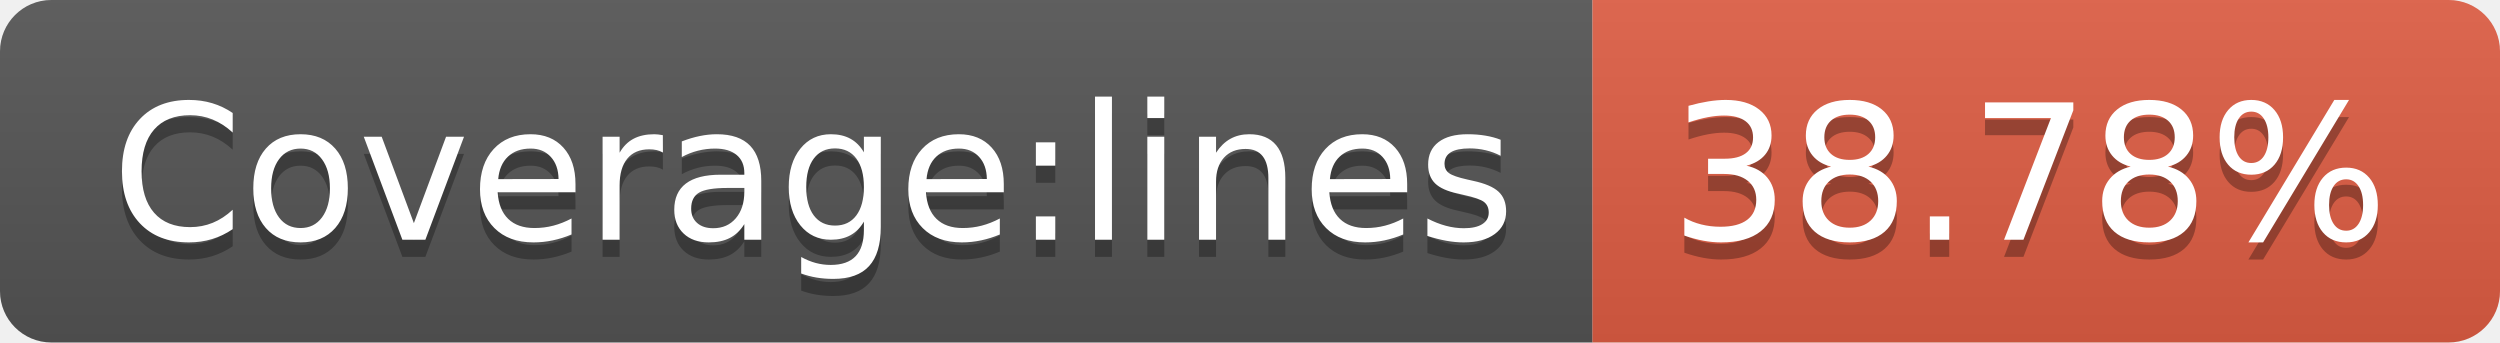
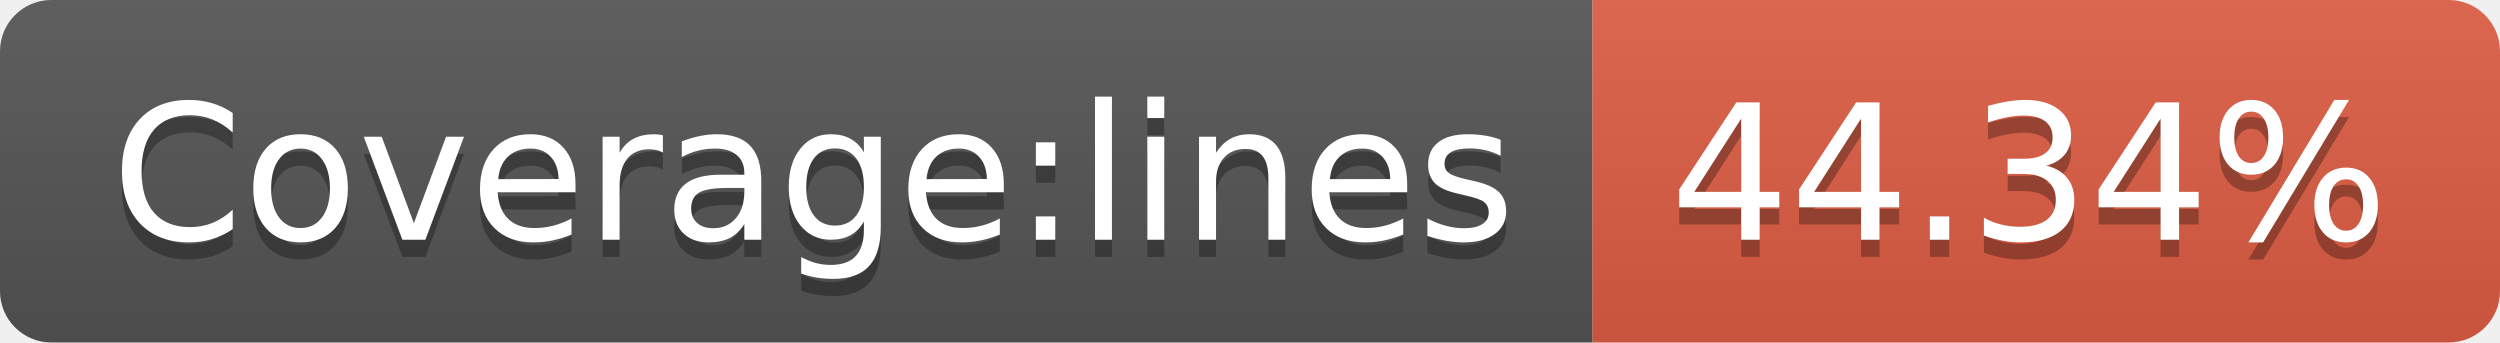
- <svg xmlns="http://www.w3.org/2000/svg" width="146" height="20" role="img" aria-label="Coverage:lines: 38.78%">
+ <svg xmlns="http://www.w3.org/2000/svg" width="146" height="20" role="img" aria-label="Coverage:lines: 44.34%">
  <linearGradient id="s" x2="0" y2="100%">
    <stop offset="0" stop-color="#bbb" stop-opacity=".1" />
    <stop offset="1" stop-opacity=".1" />
  </linearGradient>
  <clipPath id="r">
    <rect width="146" height="20" rx="3" fill="#fff" />
  </clipPath>
  <g clip-path="url(#r)">
    <rect width="93" height="20" fill="#555" />
    <rect x="93" width="53" height="20" fill="#e05d44" />
    <rect width="146" height="20" fill="url(#s)" />
  </g>
  <g fill="#fff" text-anchor="middle" font-family="Verdana,Geneva,DejaVu Sans,sans-serif" text-rendering="geometricPrecision" font-size="110">
    <text aria-hidden="true" x="475" y="150" fill="#010101" fill-opacity=".3" transform="scale(.1)" textLength="830">Coverage:lines</text>
    <text x="475" y="140" transform="scale(.1)" fill="#fff" textLength="830">Coverage:lines</text>
-     <text aria-hidden="true" x="1185" y="150" fill="#010101" fill-opacity=".3" transform="scale(.1)" textLength="430">38.78%</text>
-     <text x="1185" y="140" transform="scale(.1)" fill="#fff" textLength="430">38.78%</text>
+     <text aria-hidden="true" x="1185" y="150" fill="#010101" fill-opacity=".3" transform="scale(.1)" textLength="430">44.34%</text>
+     <text x="1185" y="140" transform="scale(.1)" fill="#fff" textLength="430">44.34%</text>
  </g>
</svg>
